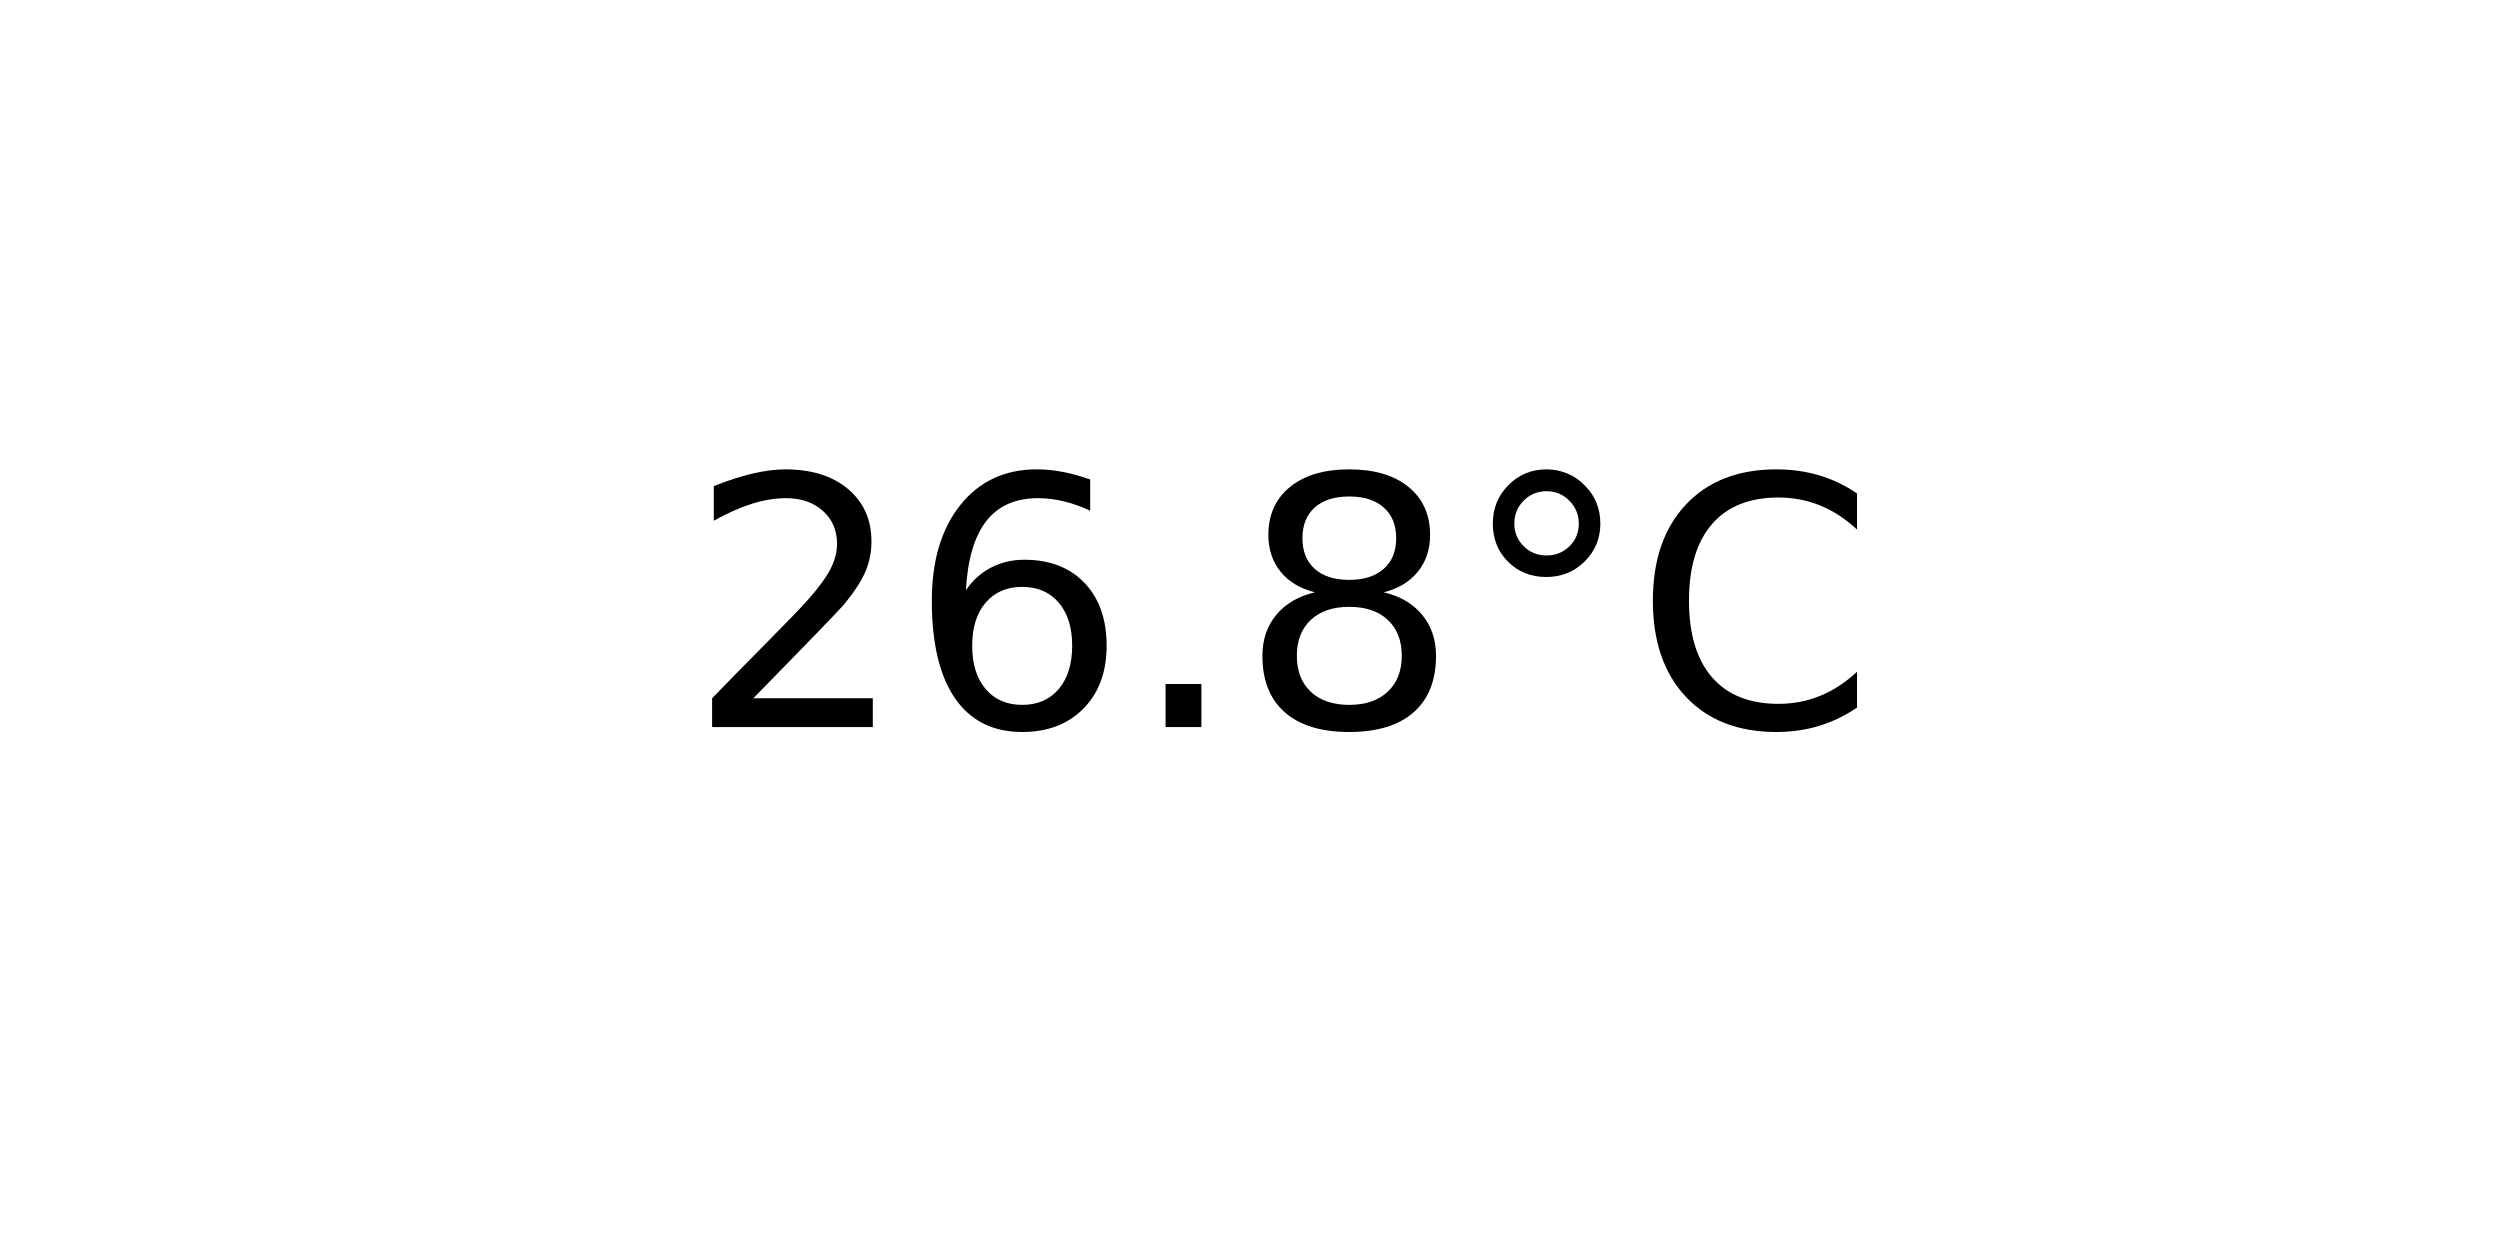
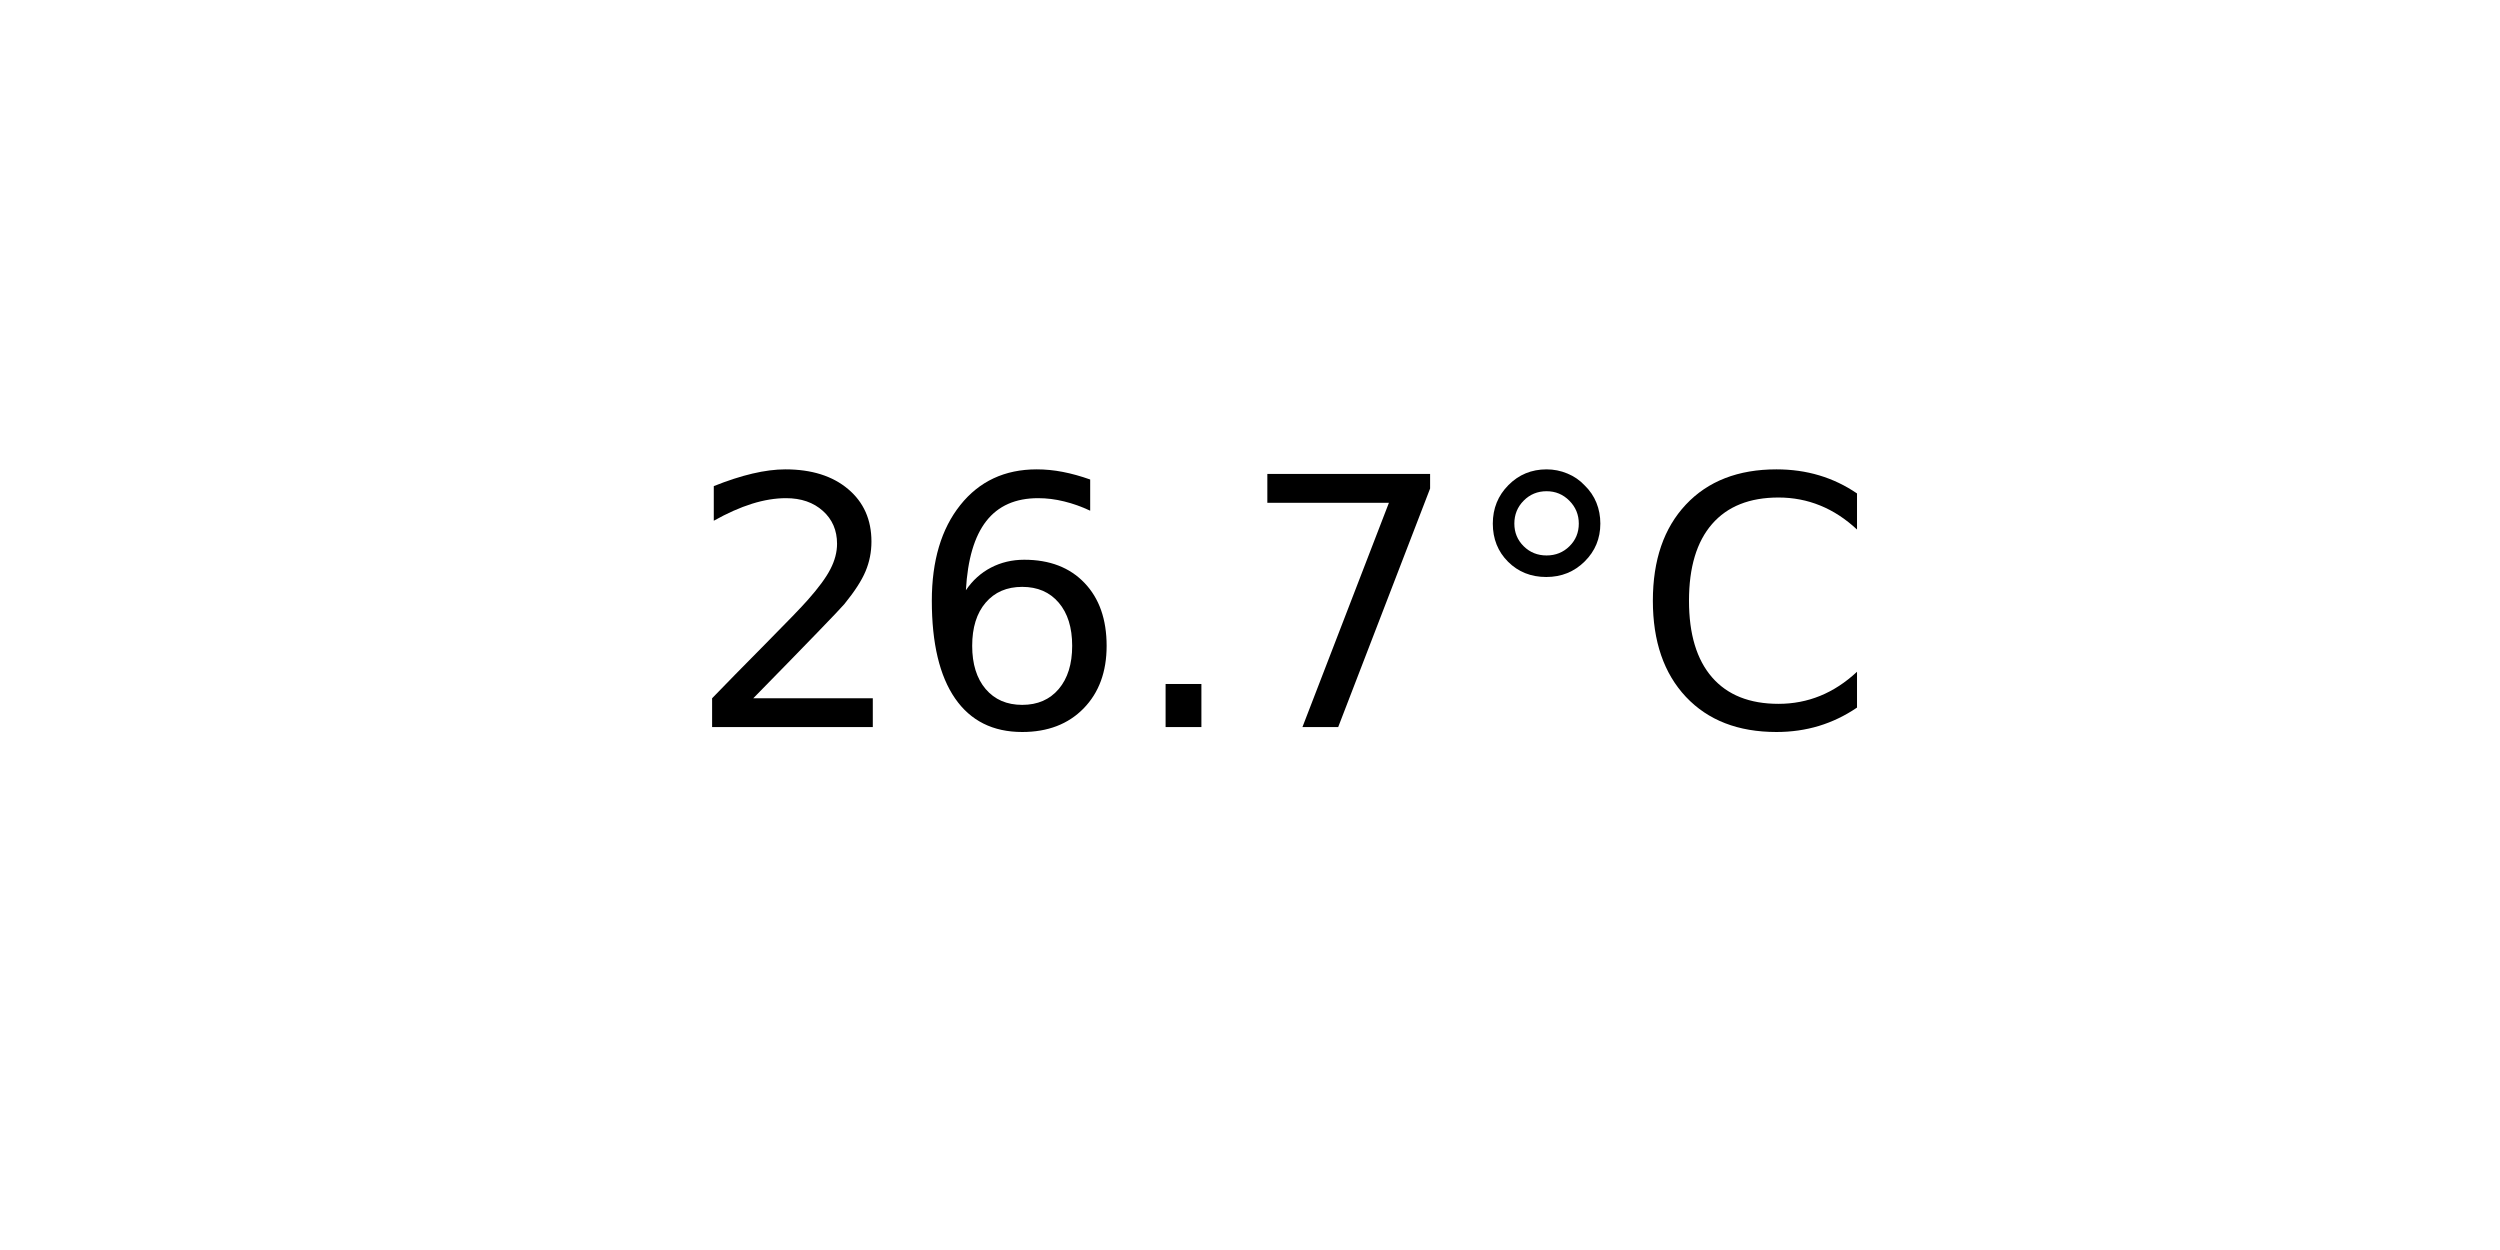
<svg xmlns="http://www.w3.org/2000/svg" xmlns:xlink="http://www.w3.org/1999/xlink" width="72pt" height="36pt" viewBox="0 0 72 36" version="1.1">
  <defs>
    <style type="text/css">*{stroke-linejoin: round; stroke-linecap: butt}</style>
  </defs>
  <g id="figure_1">
    <g id="axes_1">
      <g id="text_1">
        <g transform="translate(19.77578 20.93937) scale(0.1 -0.1)">
          <defs>
            <path id="DejaVuSans-32" d="M 1228 531  L 3431 531  L 3431 0  L 469 0  L 469 531  Q 828 903 1448 1529  Q 2069 2156 2228 2338  Q 2531 2678 2651 2914  Q 2772 3150 2772 3378  Q 2772 3750 2511 3984  Q 2250 4219 1831 4219  Q 1534 4219 1204 4116  Q 875 4013 500 3803  L 500 4441  Q 881 4594 1212 4672  Q 1544 4750 1819 4750  Q 2544 4750 2975 4387  Q 3406 4025 3406 3419  Q 3406 3131 3298 2873  Q 3191 2616 2906 2266  Q 2828 2175 2409 1742  Q 1991 1309 1228 531  z " transform="scale(0.015625)" />
            <path id="DejaVuSans-36" d="M 2113 2584  Q 1688 2584 1439 2293  Q 1191 2003 1191 1497  Q 1191 994 1439 701  Q 1688 409 2113 409  Q 2538 409 2786 701  Q 3034 994 3034 1497  Q 3034 2003 2786 2293  Q 2538 2584 2113 2584  z M 3366 4563  L 3366 3988  Q 3128 4100 2886 4159  Q 2644 4219 2406 4219  Q 1781 4219 1451 3797  Q 1122 3375 1075 2522  Q 1259 2794 1537 2939  Q 1816 3084 2150 3084  Q 2853 3084 3261 2657  Q 3669 2231 3669 1497  Q 3669 778 3244 343  Q 2819 -91 2113 -91  Q 1303 -91 875 529  Q 447 1150 447 2328  Q 447 3434 972 4092  Q 1497 4750 2381 4750  Q 2619 4750 2861 4703  Q 3103 4656 3366 4563  z " transform="scale(0.015625)" />
            <path id="DejaVuSans-2e" d="M 684 794  L 1344 794  L 1344 0  L 684 0  L 684 794  z " transform="scale(0.015625)" />
-             <path id="DejaVuSans-38" d="M 2034 2216  Q 1584 2216 1326 1975  Q 1069 1734 1069 1313  Q 1069 891 1326 650  Q 1584 409 2034 409  Q 2484 409 2743 651  Q 3003 894 3003 1313  Q 3003 1734 2745 1975  Q 2488 2216 2034 2216  z M 1403 2484  Q 997 2584 770 2862  Q 544 3141 544 3541  Q 544 4100 942 4425  Q 1341 4750 2034 4750  Q 2731 4750 3128 4425  Q 3525 4100 3525 3541  Q 3525 3141 3298 2862  Q 3072 2584 2669 2484  Q 3125 2378 3379 2068  Q 3634 1759 3634 1313  Q 3634 634 3220 271  Q 2806 -91 2034 -91  Q 1263 -91 848 271  Q 434 634 434 1313  Q 434 1759 690 2068  Q 947 2378 1403 2484  z M 1172 3481  Q 1172 3119 1398 2916  Q 1625 2713 2034 2713  Q 2441 2713 2670 2916  Q 2900 3119 2900 3481  Q 2900 3844 2670 4047  Q 2441 4250 2034 4250  Q 1625 4250 1398 4047  Q 1172 3844 1172 3481  z " transform="scale(0.015625)" />
+             <path id="DejaVuSans-37" d="M 525 4666  L 3525 4666  L 3525 4397  L 1831 0  L 1172 0  L 2766 4134  L 525 4134  L 525 4666  z " transform="scale(0.015625)" />
            <path id="DejaVuSans-b0" d="M 1600 4347  Q 1350 4347 1178 4173  Q 1006 4000 1006 3750  Q 1006 3503 1178 3333  Q 1350 3163 1600 3163  Q 1850 3163 2022 3333  Q 2194 3503 2194 3750  Q 2194 3997 2020 4172  Q 1847 4347 1600 4347  z M 1600 4750  Q 1800 4750 1984 4673  Q 2169 4597 2303 4453  Q 2447 4313 2519 4134  Q 2591 3956 2591 3750  Q 2591 3338 2302 3052  Q 2013 2766 1594 2766  Q 1172 2766 890 3047  Q 609 3328 609 3750  Q 609 4169 896 4459  Q 1184 4750 1600 4750  z " transform="scale(0.015625)" />
            <path id="DejaVuSans-43" d="M 4122 4306  L 4122 3641  Q 3803 3938 3442 4084  Q 3081 4231 2675 4231  Q 1875 4231 1450 3742  Q 1025 3253 1025 2328  Q 1025 1406 1450 917  Q 1875 428 2675 428  Q 3081 428 3442 575  Q 3803 722 4122 1019  L 4122 359  Q 3791 134 3420 21  Q 3050 -91 2638 -91  Q 1578 -91 968 557  Q 359 1206 359 2328  Q 359 3453 968 4101  Q 1578 4750 2638 4750  Q 3056 4750 3426 4639  Q 3797 4528 4122 4306  z " transform="scale(0.015625)" />
          </defs>
          <use xlink:href="#DejaVuSans-32" />
          <use xlink:href="#DejaVuSans-36" x="63.623" />
          <use xlink:href="#DejaVuSans-2e" x="127.246" />
-           <use xlink:href="#DejaVuSans-38" x="159.033" />
+           <use xlink:href="#DejaVuSans-37" x="159.033" />
          <use xlink:href="#DejaVuSans-b0" x="222.656" />
          <use xlink:href="#DejaVuSans-43" x="272.656" />
        </g>
      </g>
    </g>
  </g>
</svg>
